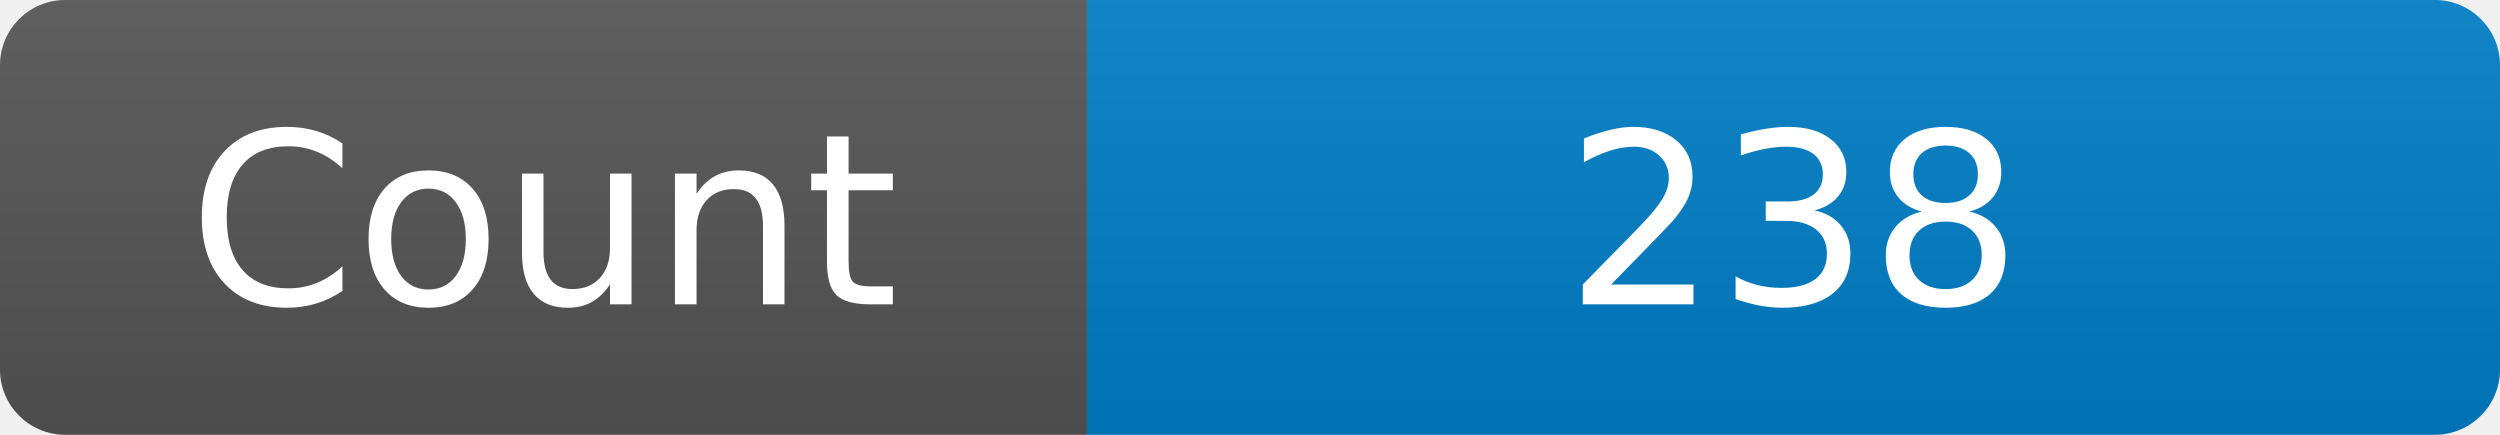
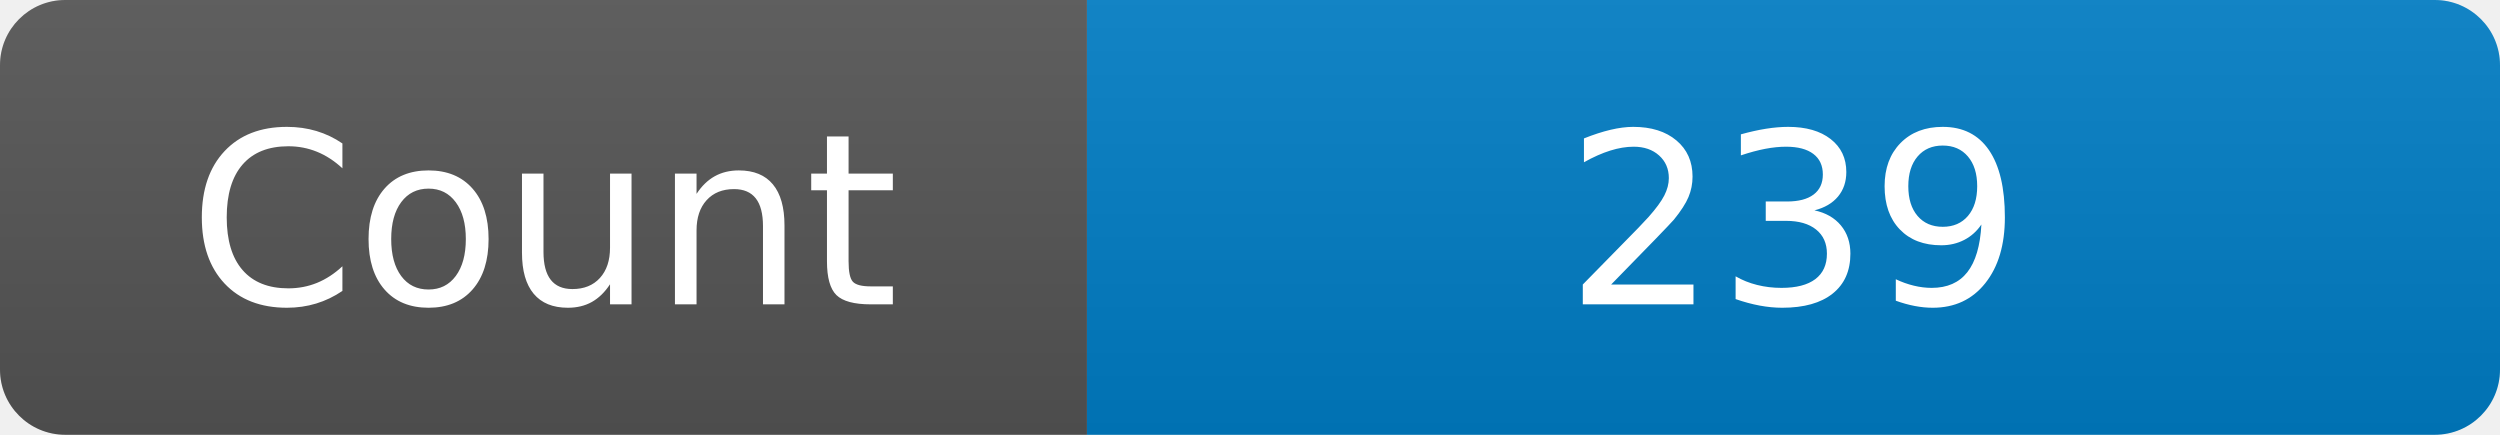
<svg xmlns="http://www.w3.org/2000/svg" width="115" height="20" role="img" aria-label="Maintained?: yes">
  <linearGradient id="s" x2="0" y2="100%">
    <stop offset="0" stop-color="#bbb" stop-opacity=".1" />
    <stop offset="1" stop-opacity=".1" />
  </linearGradient>
  <clipPath id="r">
    <rect width="115" height="20" rx="3" fill="#fff" />
  </clipPath>
  <g clip-path="url(#r)">
    <rect width="50" height="20" fill="#555" />
    <rect x="50" width="160" height="20" fill="#007ec6" />
    <rect width="115" height="20" fill="url(#s)" />
  </g>
  <g fill="#fff" text-anchor="middle" font-family="Verdana,Geneva,DejaVu Sans,sans-serif" font-size="110">
    <text x="250" y="140" transform="scale(.1)" fill="#fff">Count</text>
-     <text x="825" y="140" transform="scale(.1)" fill="#fff">238</text>
+     <text x="825" y="140" transform="scale(.1)" fill="#fff">239</text>
  </g>
</svg>
